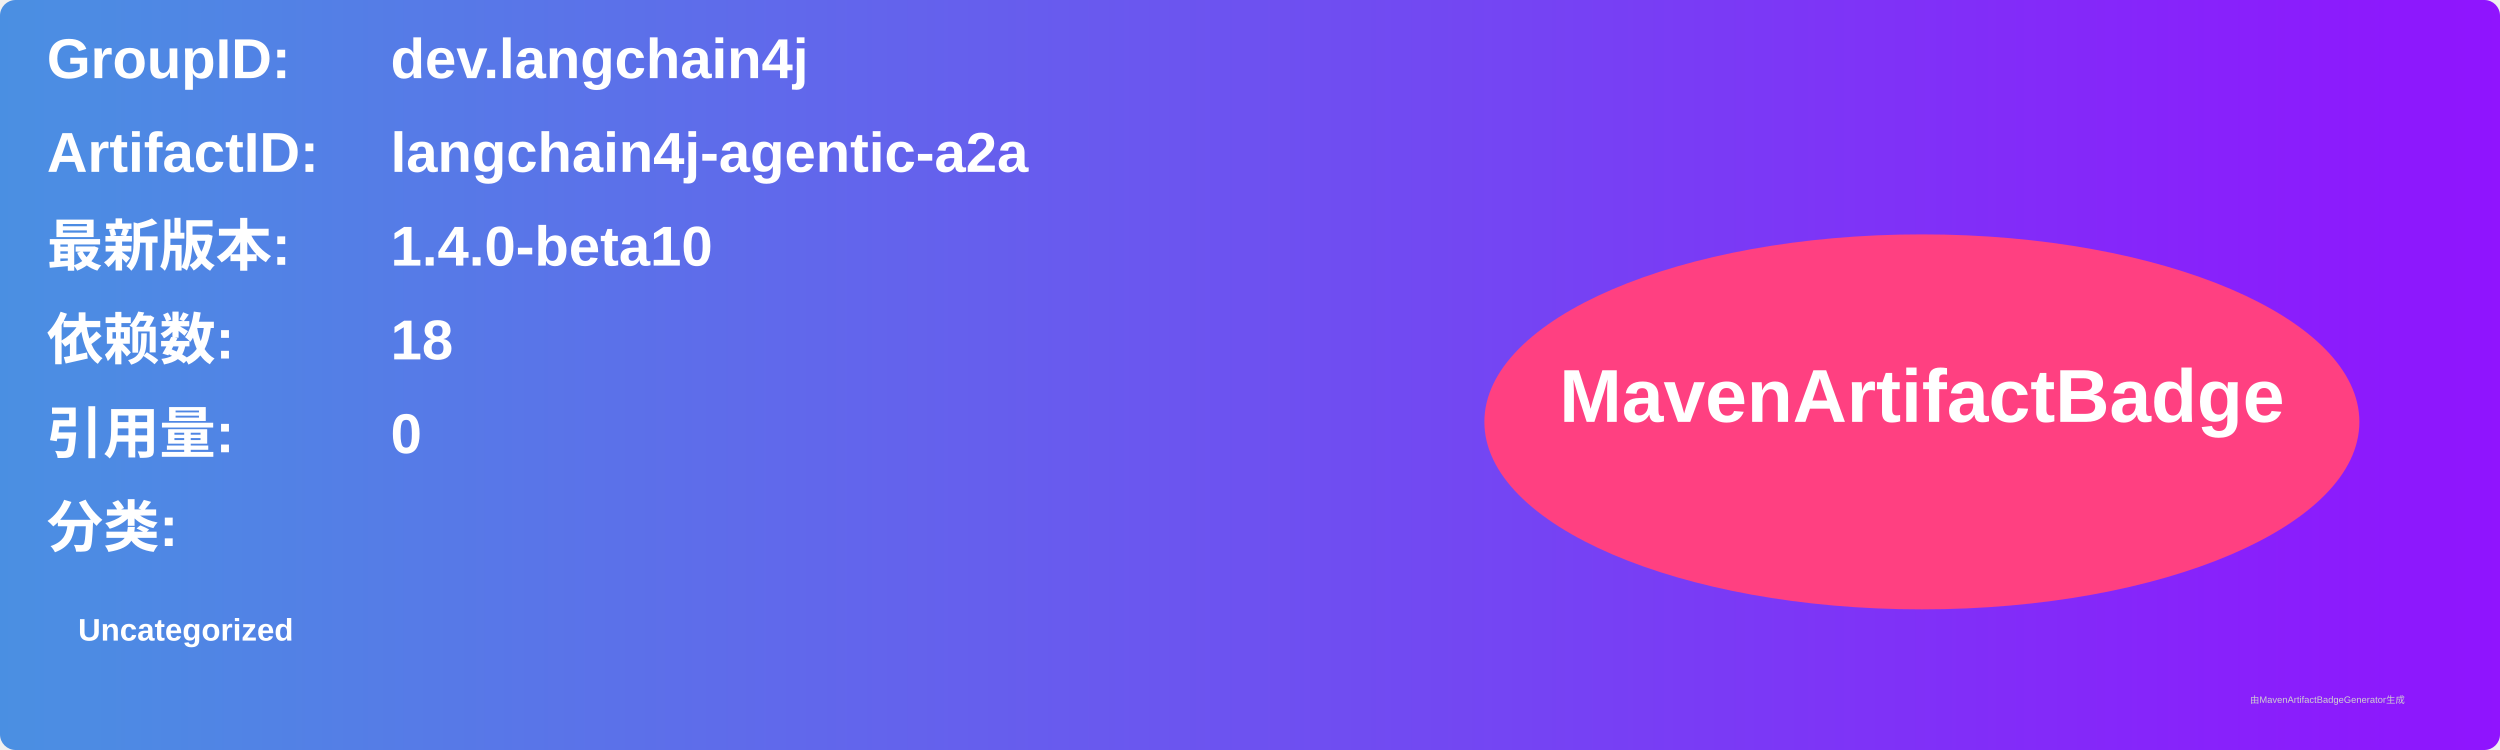
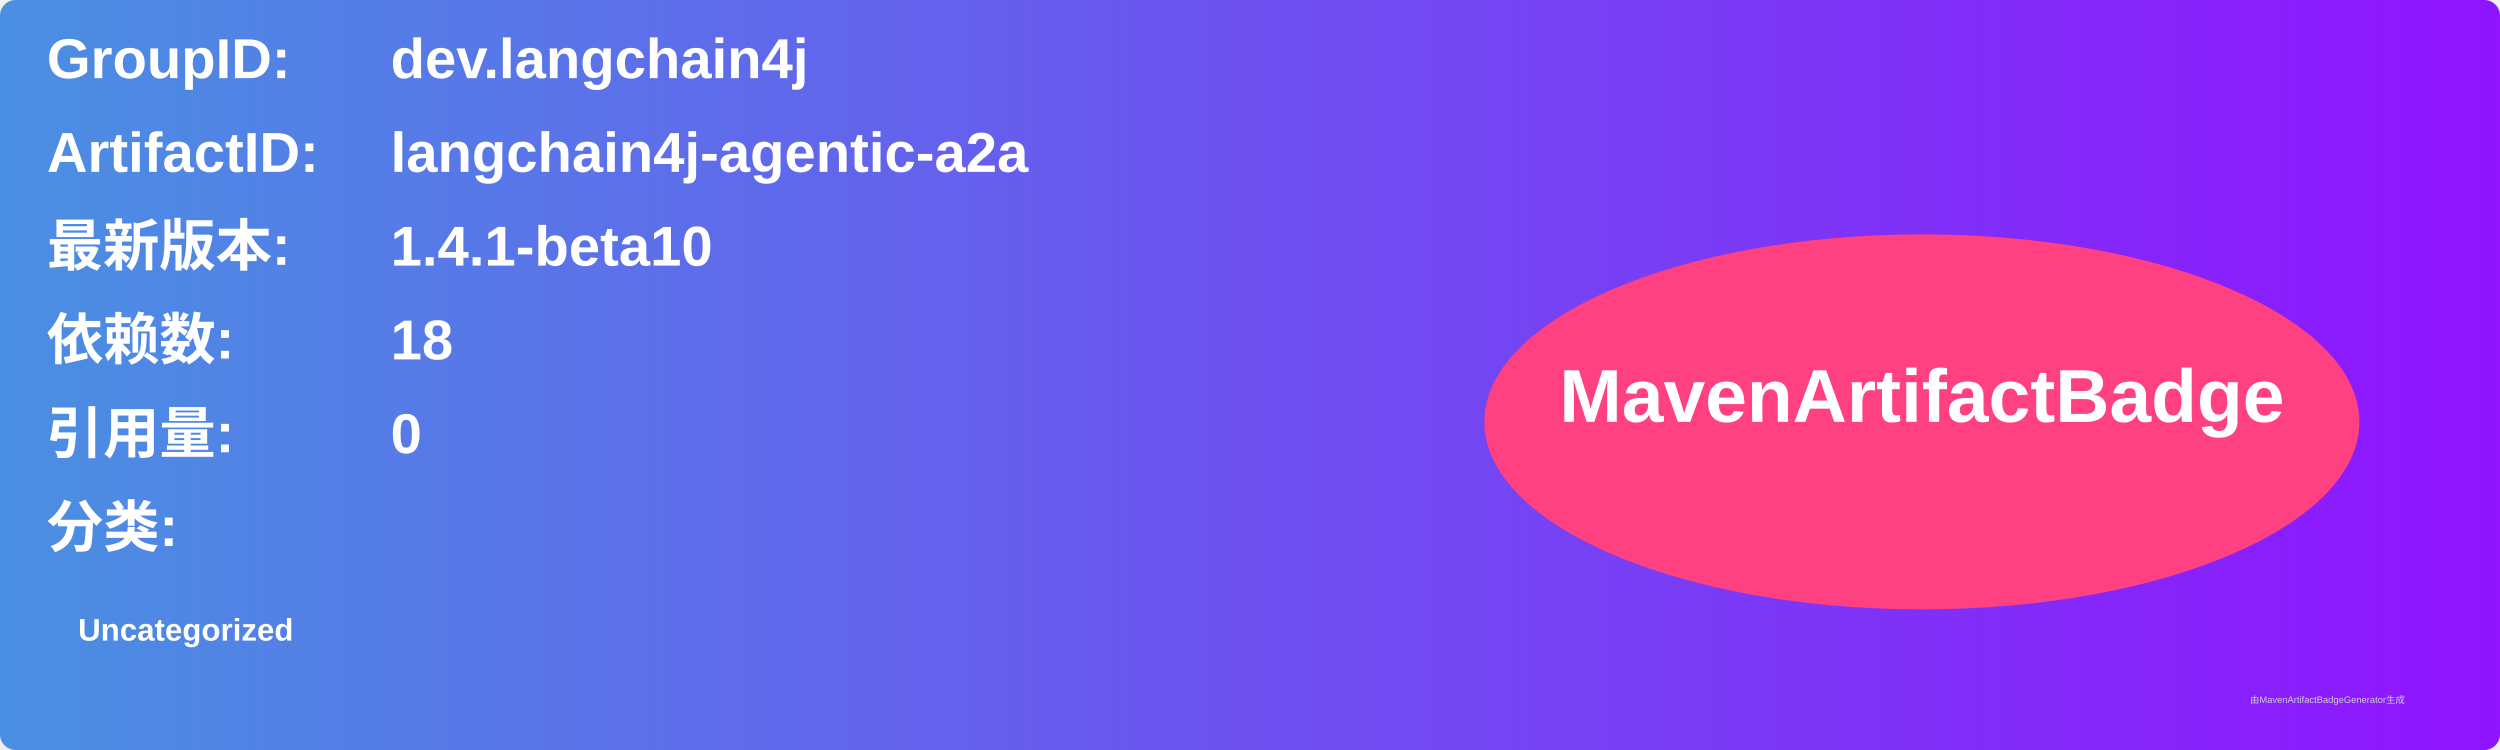
<svg xmlns="http://www.w3.org/2000/svg" width="800" height="240" viewBox="0 0 800 240">
  <linearGradient id="grad" x1="0%" y1="0%" x2="100%" y2="0%">
    <stop offset="0%" stop-color="#4a90e2" />
    <stop offset="100%" stop-color="#9013fe" />
  </linearGradient>
  <rect width="100%" height="100%" rx="5" ry="5" fill="url(#grad)" />
  <g transform="translate(15, 15)">
    <text x="0" y="10" font-family="Arial" font-size="18" fill="white" font-weight="bold" width="260">GroupID:</text>
    <text x="110" y="10" font-family="Arial" font-size="18" fill="white" font-weight="bold" width="460">dev.langchain4j</text>
    <text x="0" y="40" font-family="Arial" font-size="18" fill="white" font-weight="bold" width="260">ArtifactID:</text>
    <text x="110" y="40" font-family="Arial" font-size="18" fill="white" font-weight="bold" width="460">langchain4j-agentic-a2a</text>
    <text x="0" y="70" font-family="Arial" font-size="18" fill="white" font-weight="bold">最新版本:</text>
    <text x="110" y="70" font-family="Arial" font-size="18" fill="white" font-weight="bold">
-       <tspan font-weight="bold">1.4.0-beta10</tspan>
+       <tspan font-weight="bold">1.4.1-beta10</tspan>
    </text>
    <text x="0" y="100" font-family="Arial" font-size="18" fill="white" font-weight="bold">依赖数: </text>
    <text x="110" y="100" font-family="Arial" font-size="18" fill="white">
      <tspan font-weight="bold">18</tspan>
    </text>
    <text x="0" y="130" font-family="Arial" font-size="18" fill="white" font-weight="bold">引用量: </text>
    <text x="110" y="130" font-family="Arial" font-size="18" fill="white">
      <tspan font-weight="bold">0</tspan>
    </text>
    <text x="0" y="160" font-family="Arial" font-size="18" fill="white" font-weight="bold">分类:</text>
    <text x="10" y="190" font-family="Arial" font-size="10" fill="white">
      <tspan font-weight="bold">Uncategorized</tspan>
    </text>
    <ellipse cx="600" cy="120" rx="140" ry="60" fill="#ff4081" />
    <text x="600" y="120" text-anchor="middle" font-family="Arial" font-size="24" fill="white" font-weight="bold">MavenArtifactBadge</text>
  </g>
  <text x="720" y="225" font-family="Arial" font-size="3" fill="#d0d0d0">由MavenArtifactBadgeGenerator生成</text>
</svg>
